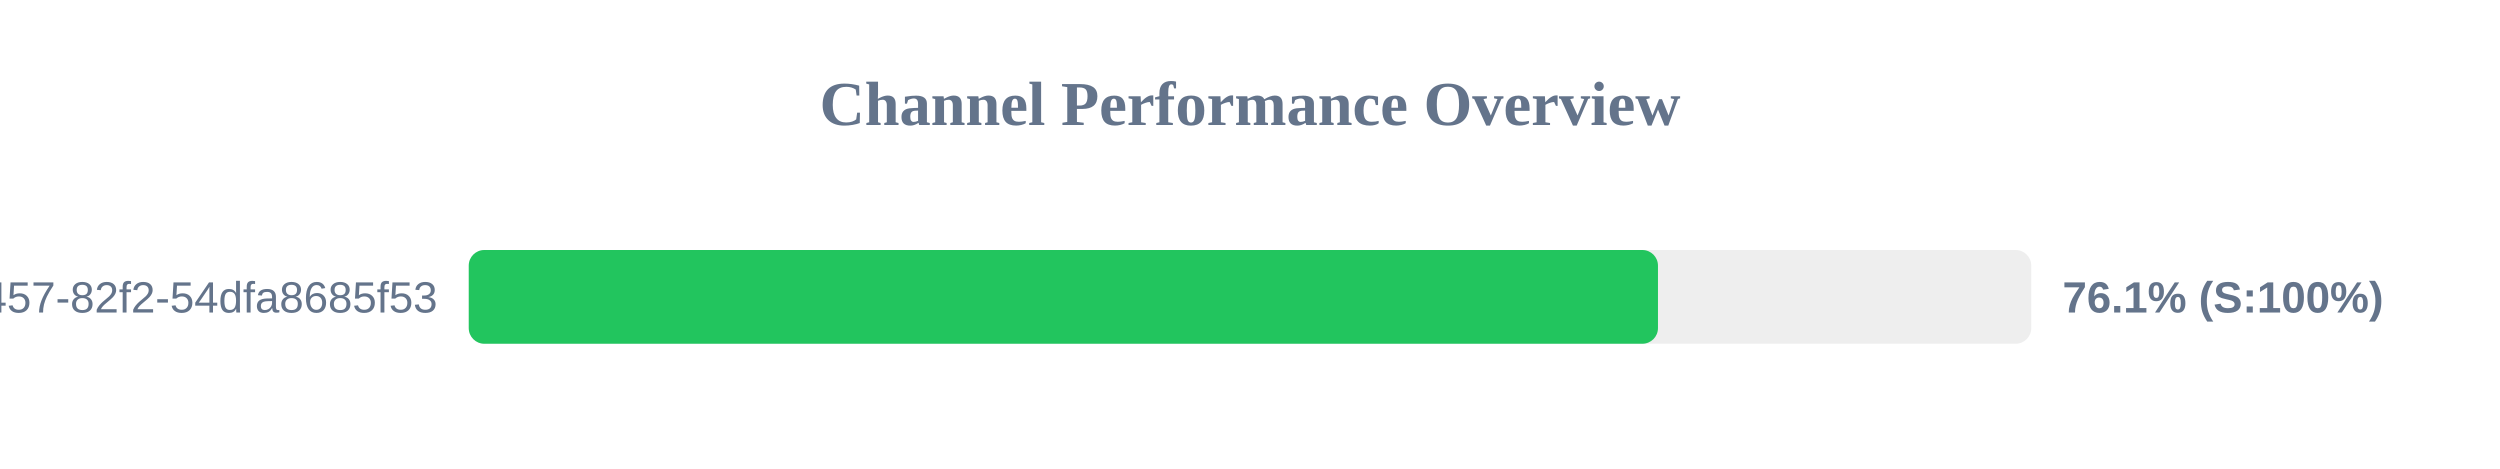
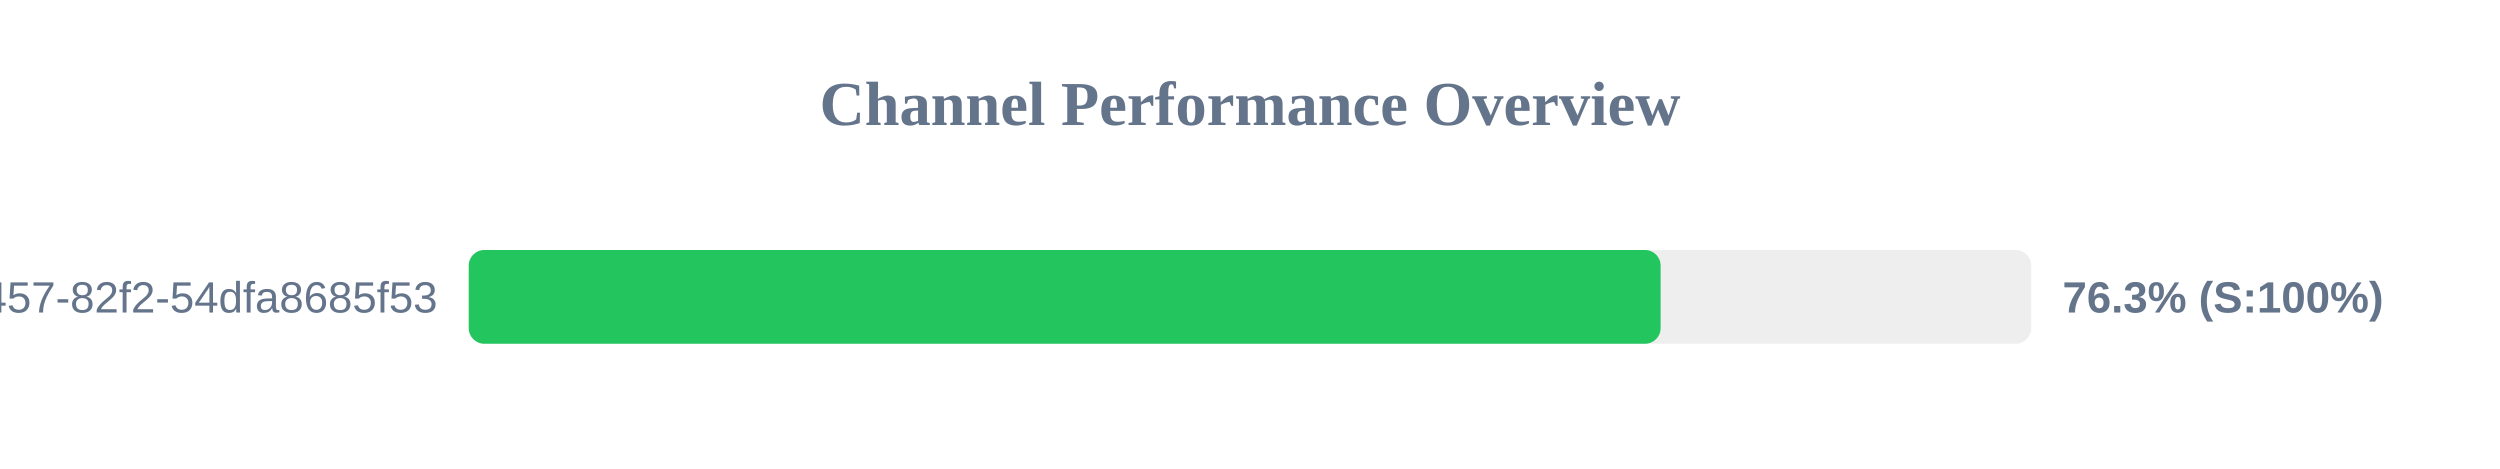
<svg xmlns="http://www.w3.org/2000/svg" width="800" height="150" version="1.1">
  <style>
        .row { font: 14px Arial; fill: #64748b; }
        .score { font: bold 14px Arial; fill: #64748b; }
    </style>
  <text x="400" y="40" text-anchor="middle" font-size="20px" font-weight="bold" fill="#64748b">Channel Performance Overview</text>
  <rect x="150" y="80" width="500" height="30" fill="#eee" rx="5" />
-   <rect x="150" y="80" width="380.55" height="30" fill="#22c55e" rx="5" />
+   <rect x="150" y="80" width="381.4" height="30" fill="#22c55e" rx="5" />
  <text x="140" y="100" text-anchor="end" class="row">?uuid=413c8b50-96bf-4457-82f2-54dfa8685f53</text>
-   <text x="660" y="100" text-anchor="start" class="score">76.1% (S:100%)</text>
+   <text x="660" y="100" text-anchor="start" class="score">76.3% (S:100%)</text>
</svg>
